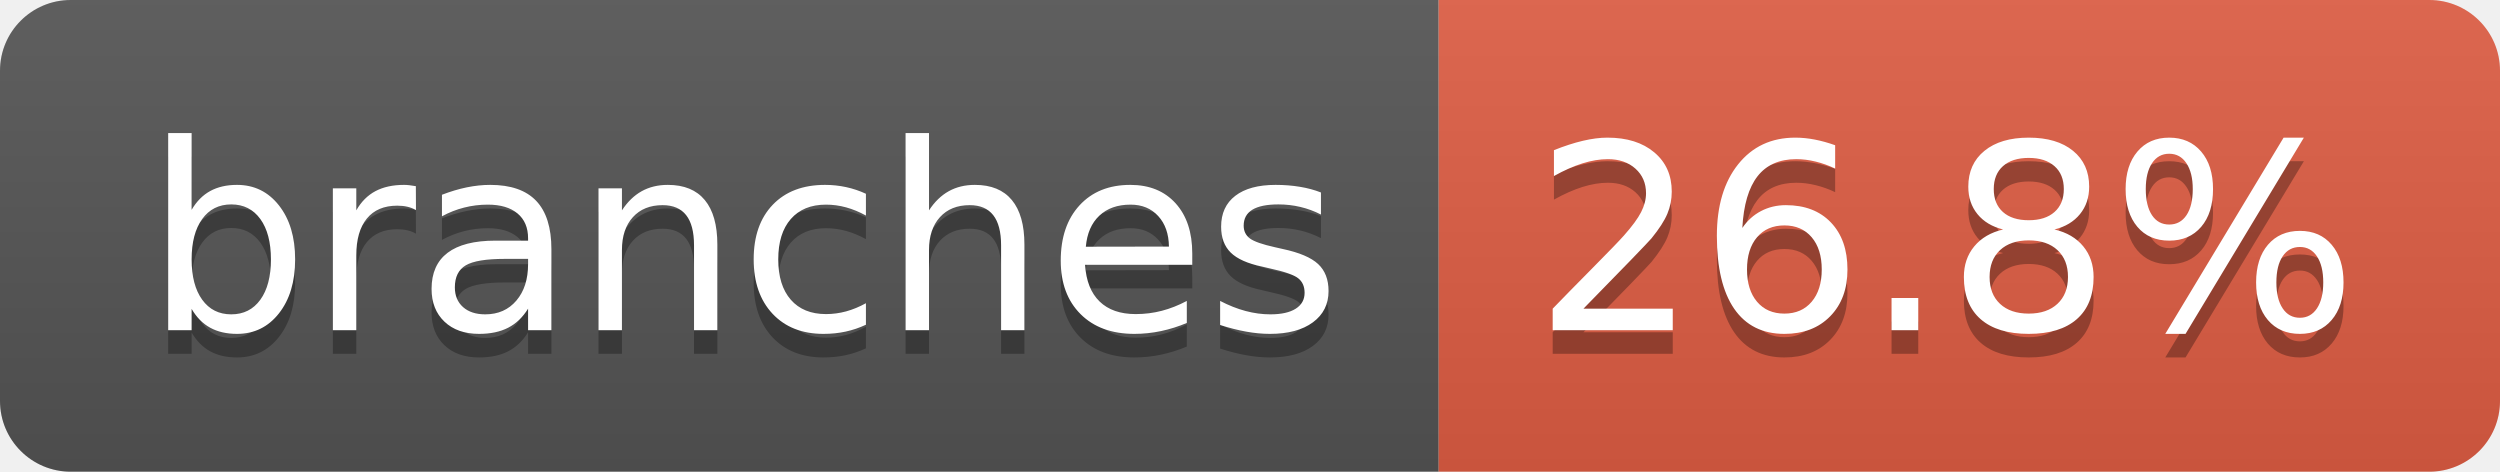
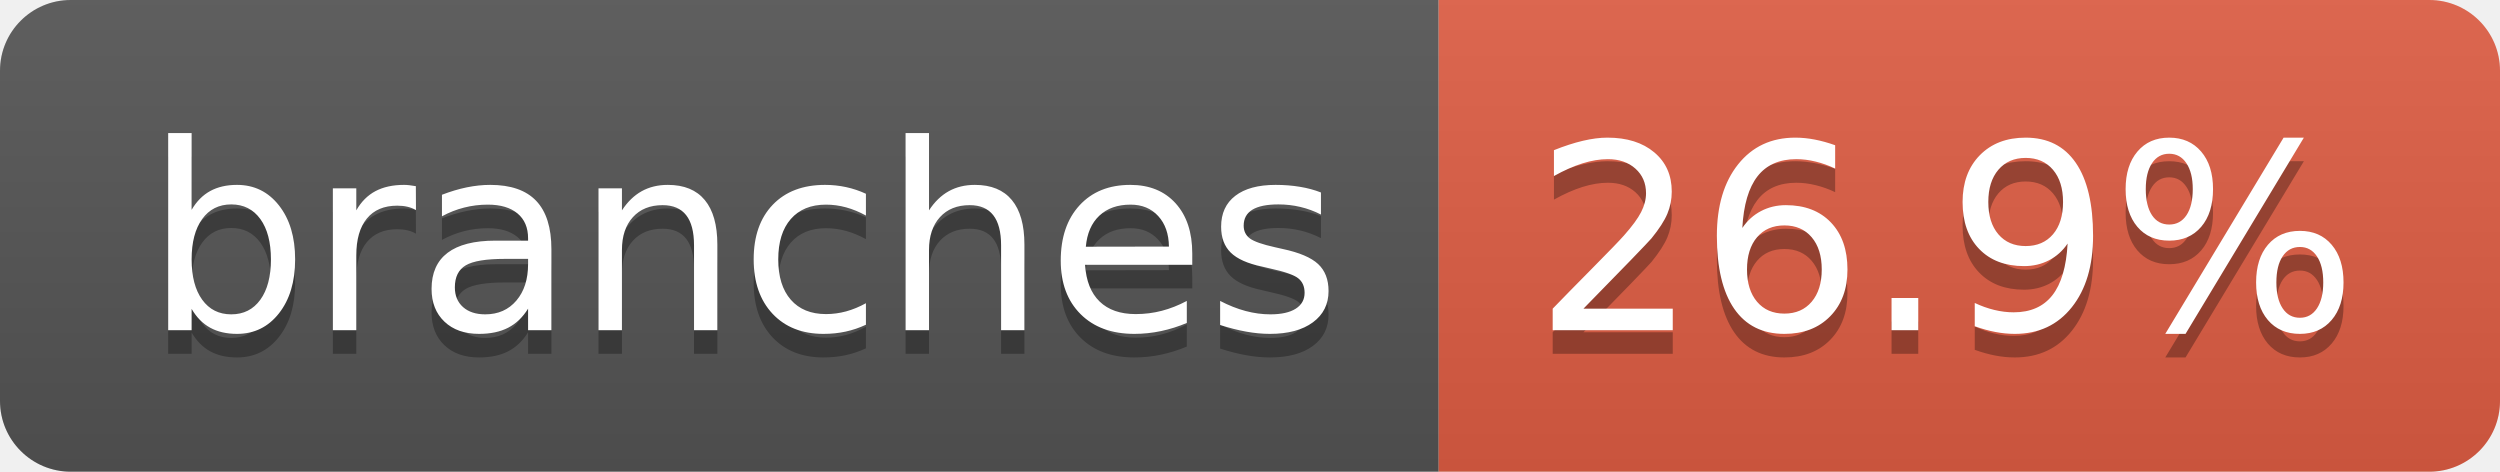
- <svg xmlns="http://www.w3.org/2000/svg" width="106" height="20" role="img" aria-label="branches: 26.8%">
+ <svg xmlns="http://www.w3.org/2000/svg" width="106" height="20" role="img" aria-label="branches: 26.9%">
  <linearGradient id="s" x2="0" y2="100%">
    <stop offset="0" stop-color="#bbb" stop-opacity=".1" />
    <stop offset="1" stop-opacity=".1" />
  </linearGradient>
  <clipPath id="r">
    <rect width="106" height="20" rx="3" fill="#fff" />
  </clipPath>
  <g clip-path="url(#r)">
    <rect width="61" height="20" fill="#555" />
    <rect x="61" width="45" height="20" fill="#e05d44" />
    <rect width="106" height="20" fill="url(#s)" />
  </g>
  <g fill="#fff" text-anchor="middle" font-family="Verdana,Geneva,DejaVu Sans,sans-serif" text-rendering="geometricPrecision" font-size="110">
    <text aria-hidden="true" x="315" y="150" fill="#010101" fill-opacity=".3" transform="scale(.1)" textLength="507">branches</text>
    <text x="315" y="140" transform="scale(.1)" fill="#fff" textLength="507">branches</text>
-     <text aria-hidden="true" x="825" y="150" fill="#010101" fill-opacity=".3" transform="scale(.1)" textLength="350">26.8%</text>
-     <text x="825" y="140" transform="scale(.1)" fill="#fff" textLength="350">26.8%</text>
+     <text aria-hidden="true" x="825" y="150" fill="#010101" fill-opacity=".3" transform="scale(.1)" textLength="350">26.9%</text>
+     <text x="825" y="140" transform="scale(.1)" fill="#fff" textLength="350">26.9%</text>
  </g>
</svg>
